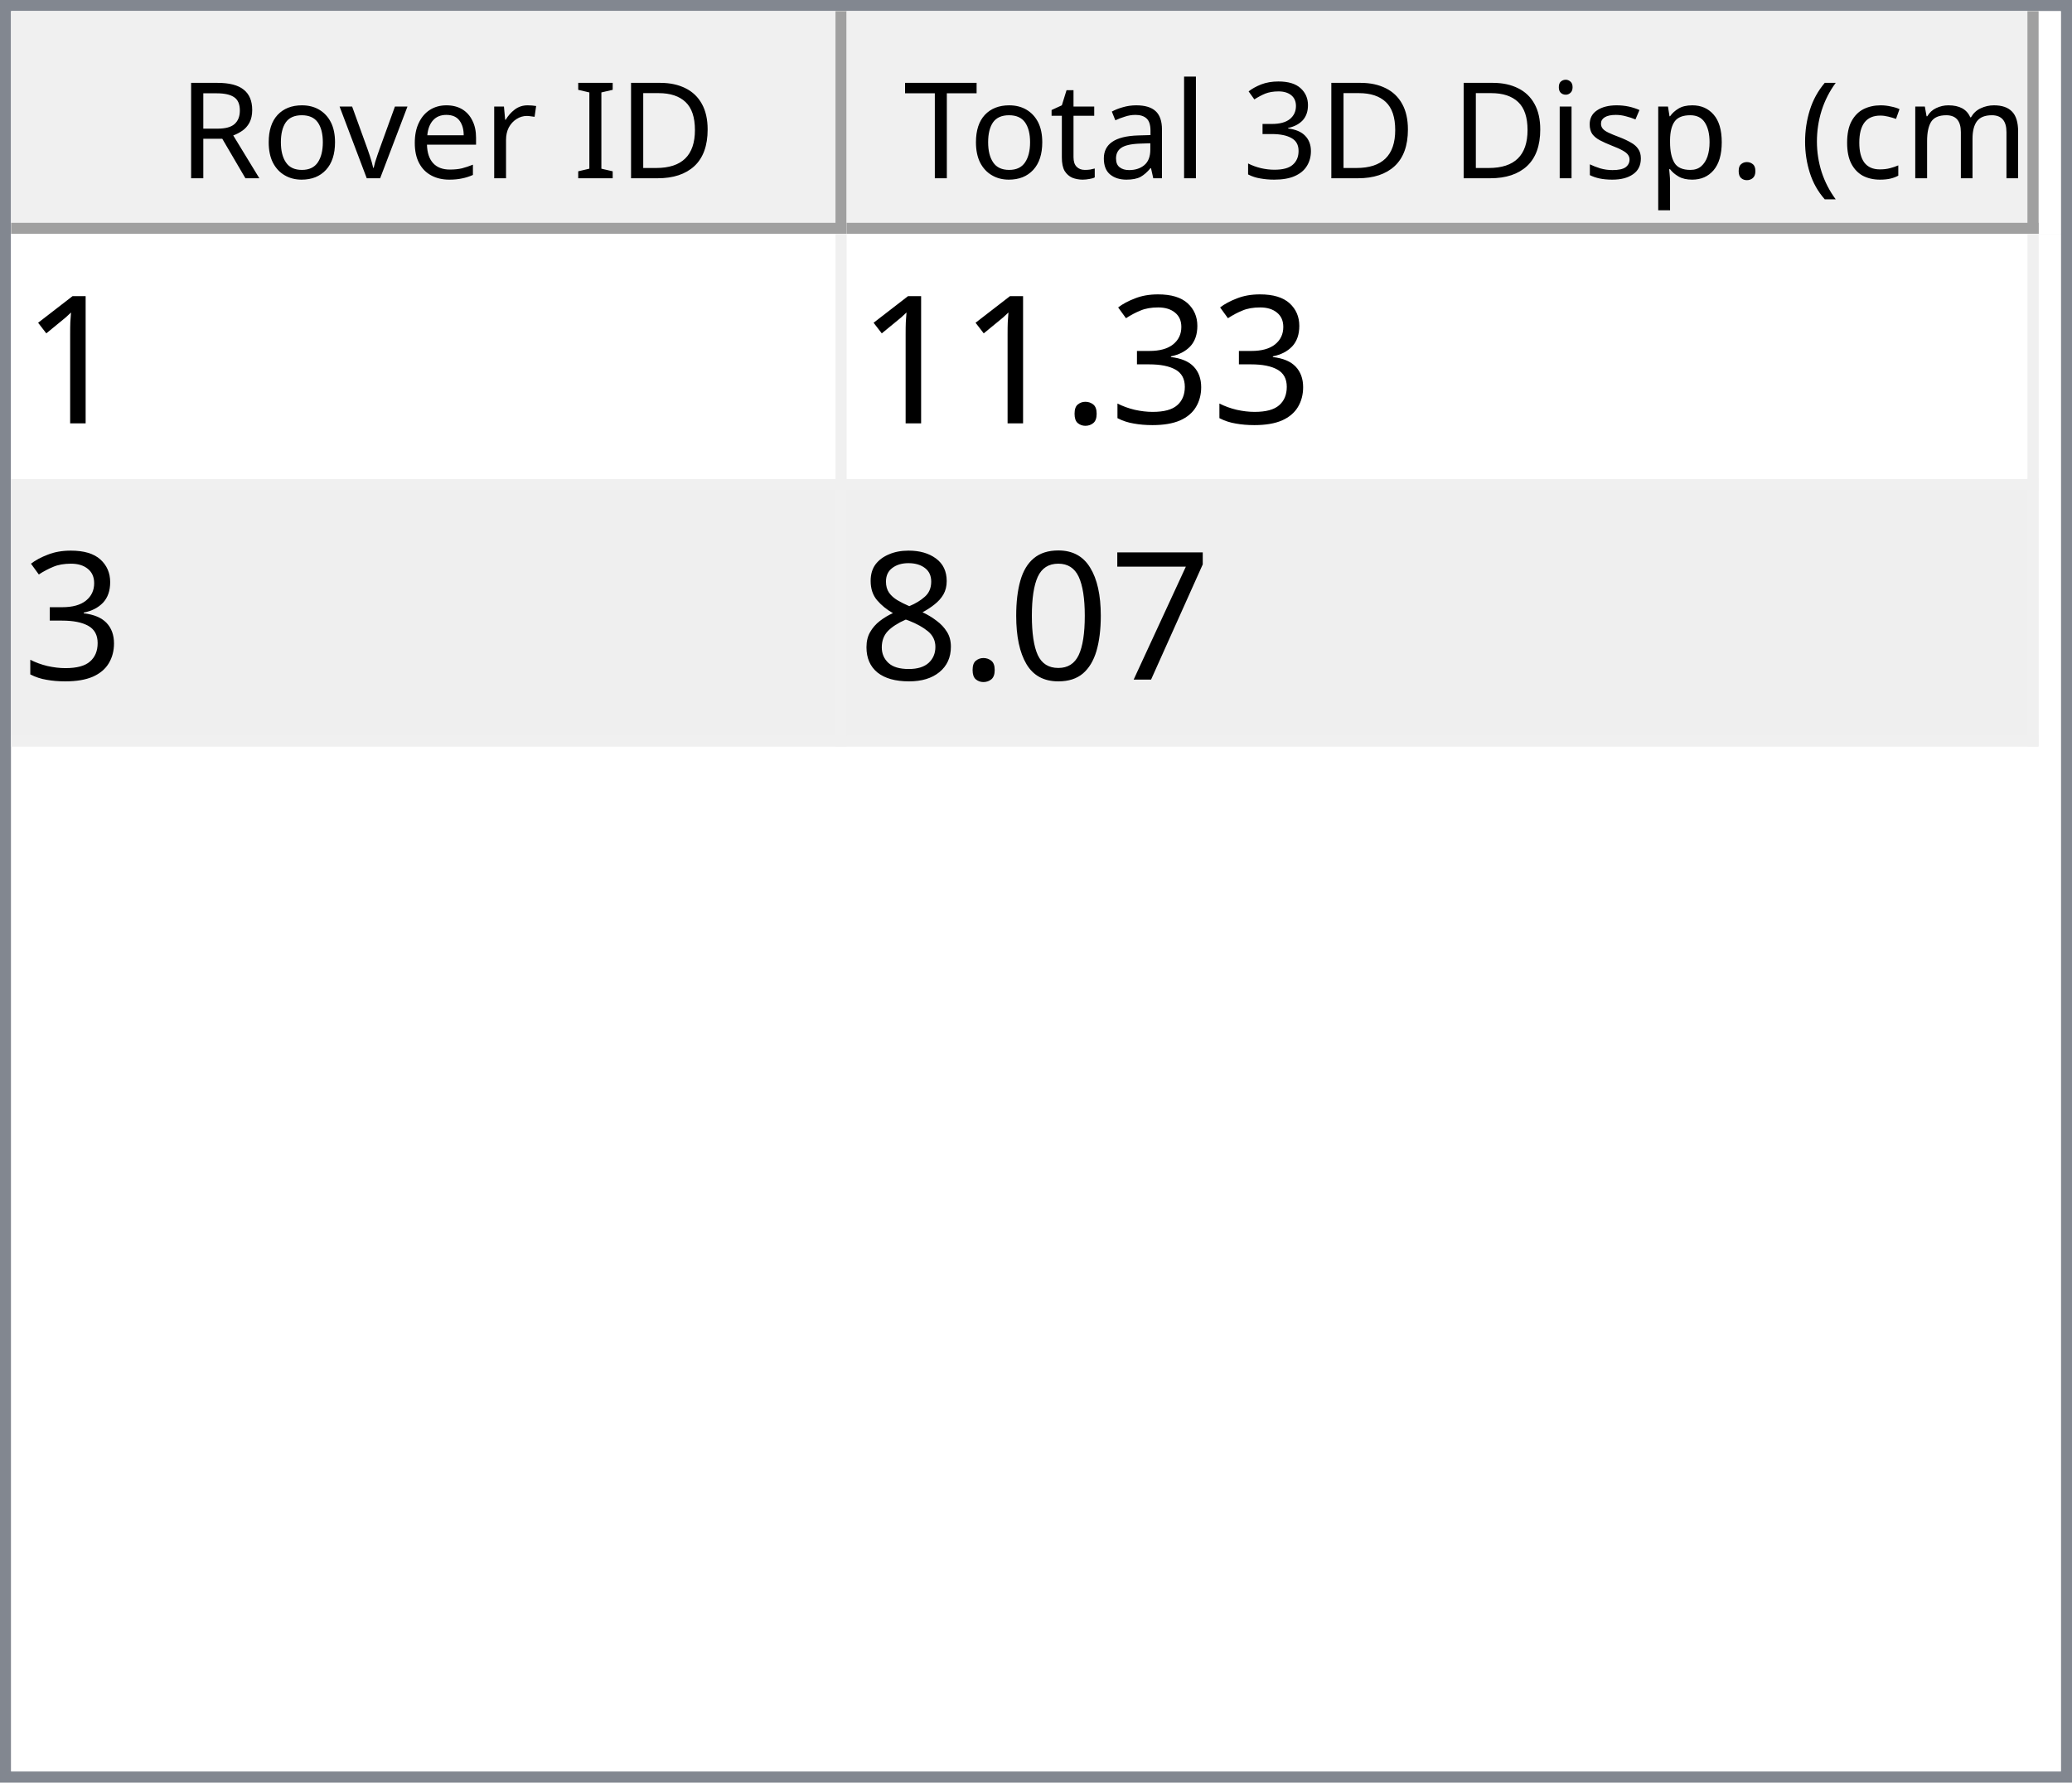
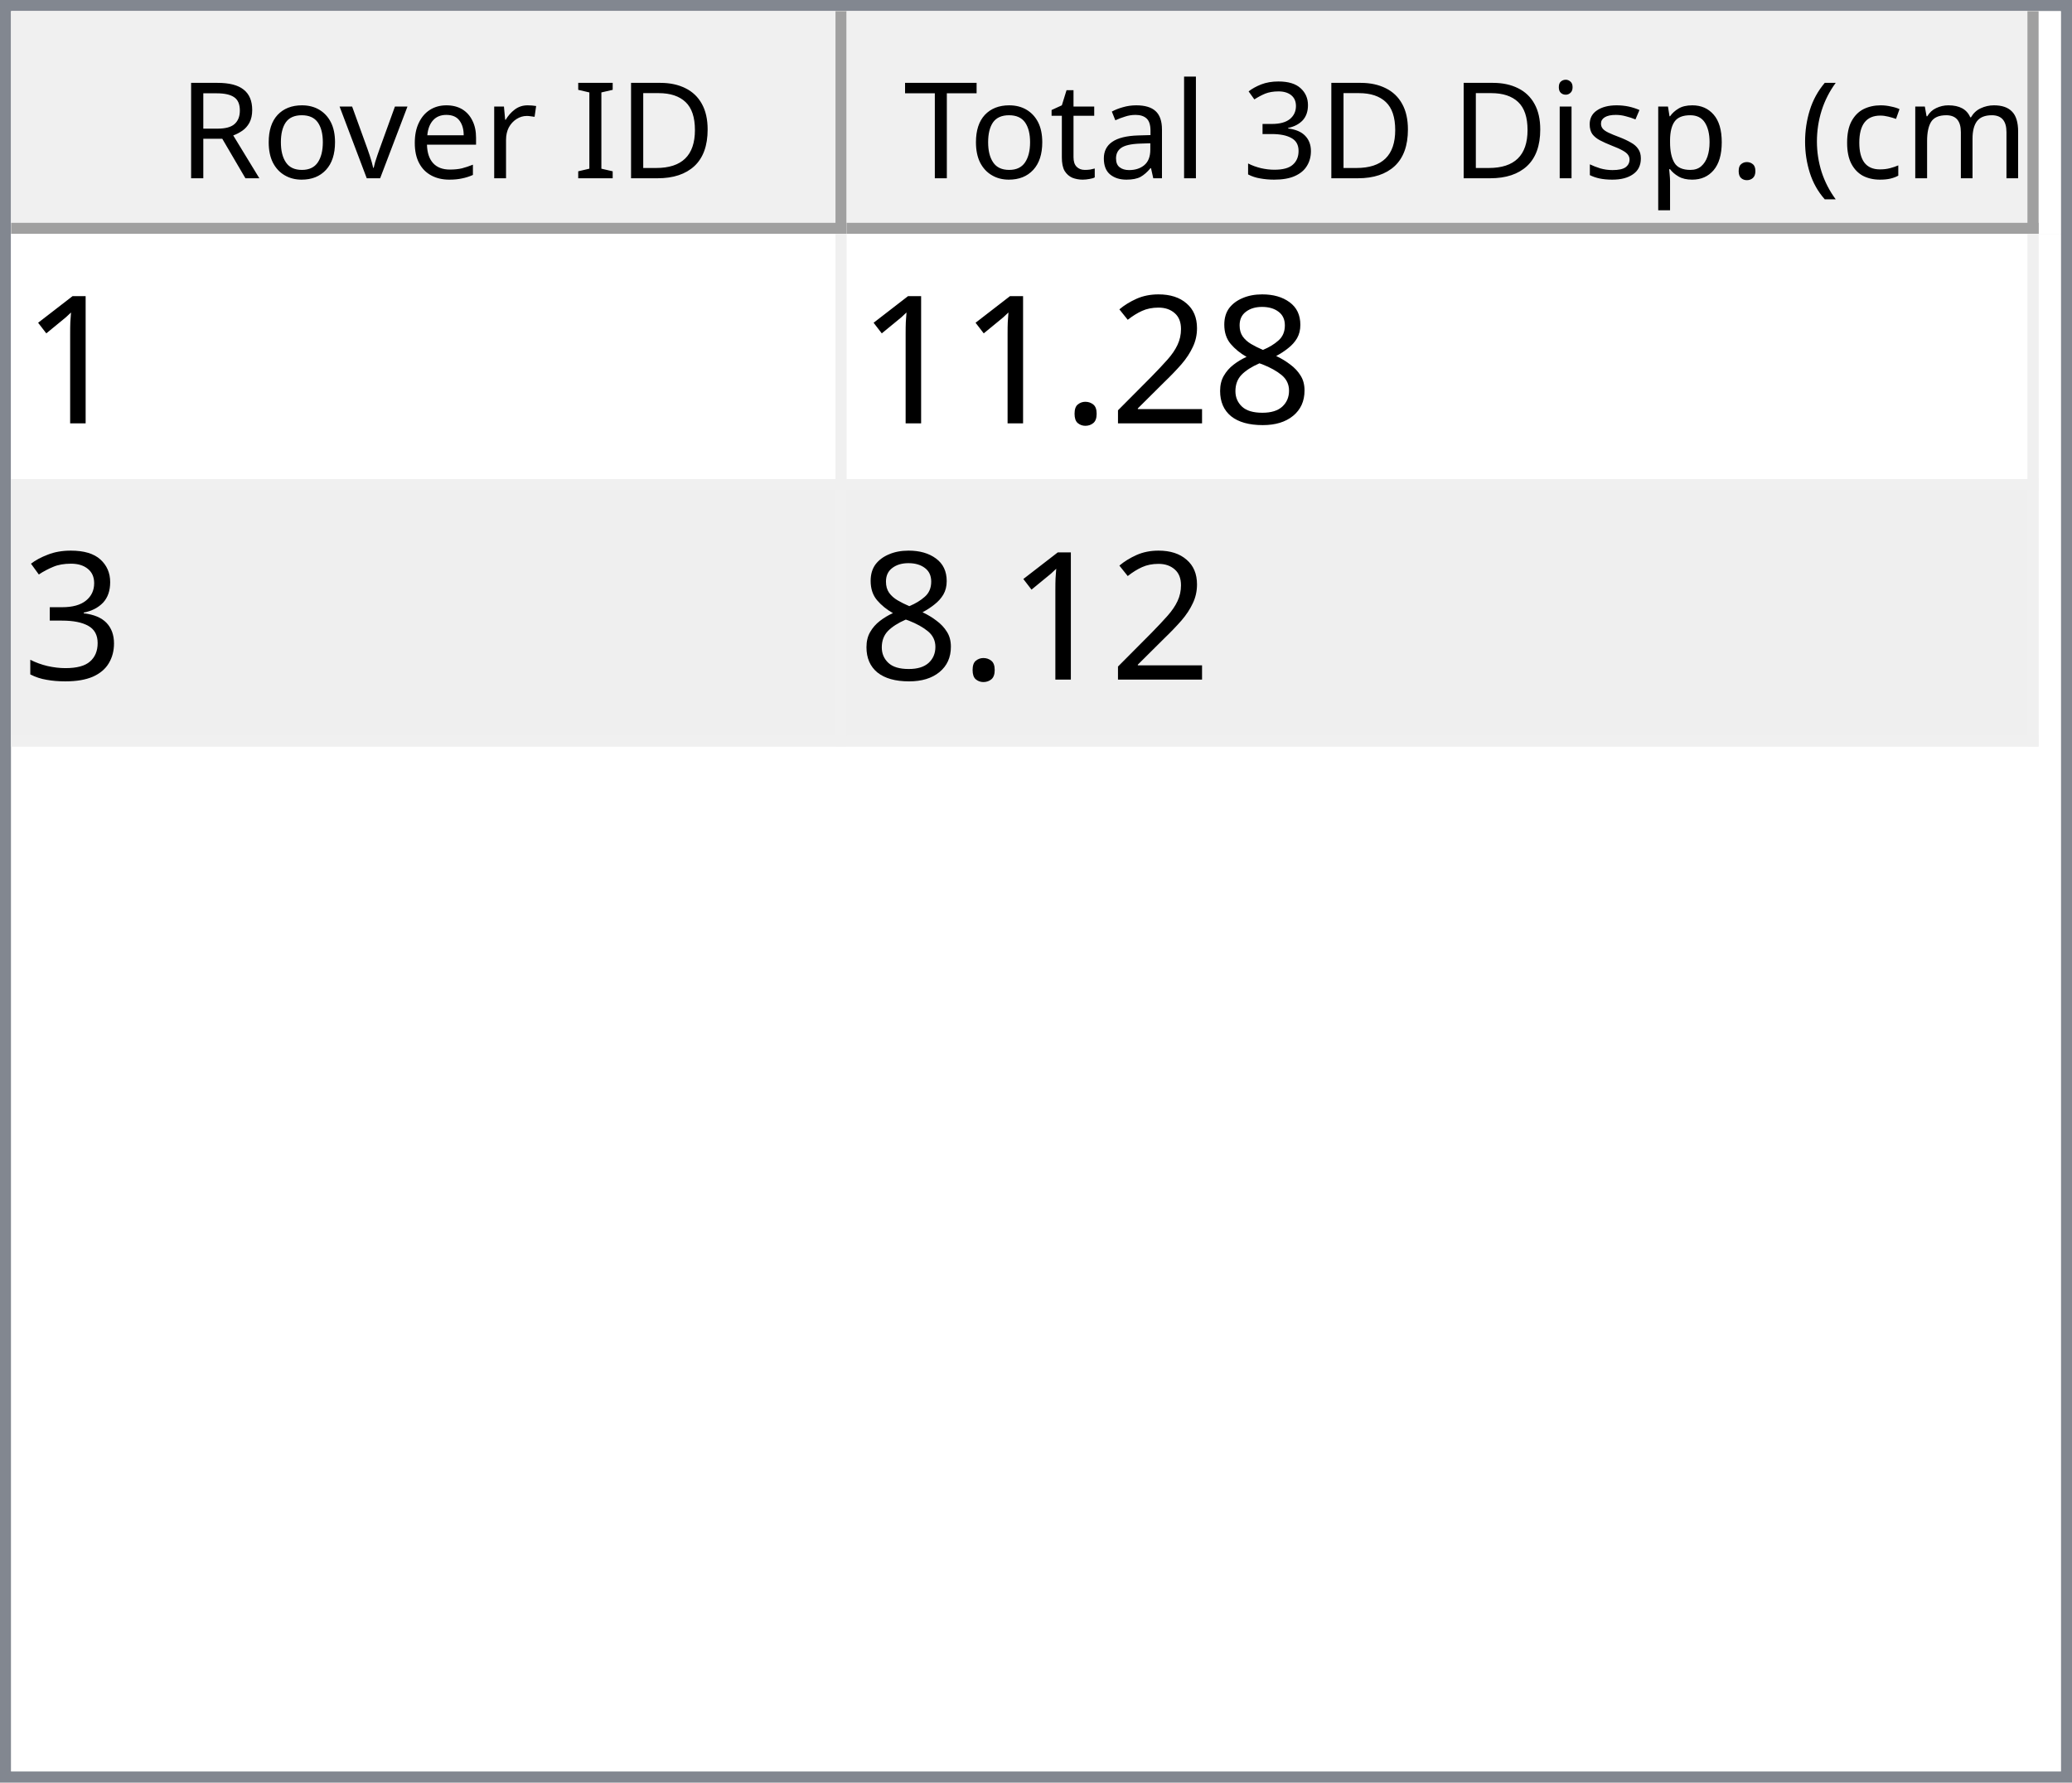
<svg xmlns="http://www.w3.org/2000/svg" style="fill-opacity:1; color-rendering:auto; color-interpolation:auto; text-rendering:auto; stroke:black; stroke-linecap:square; stroke-miterlimit:10; shape-rendering:auto; stroke-opacity:1; fill:black; stroke-dasharray:none; font-weight:normal; stroke-width:1; font-family:'Dialog'; font-style:normal; stroke-linejoin:miter; font-size:12px; stroke-dashoffset:0; image-rendering:auto;" width="186" height="160">
  <defs id="genericDefs" />
  <g>
    <defs id="defs1">
      <clipPath clipPathUnits="userSpaceOnUse" id="clipPath1">
        <path d="M0 0 L186 0 L186 160 L0 160 L0 0 Z" />
      </clipPath>
      <clipPath clipPathUnits="userSpaceOnUse" id="clipPath2">
        <path d="M0 0 L0 160 L186 160 L186 0 Z" />
      </clipPath>
      <clipPath clipPathUnits="userSpaceOnUse" id="clipPath3">
        <path d="M0 0 L0 20 L184 20 L184 0 Z" />
      </clipPath>
      <clipPath clipPathUnits="userSpaceOnUse" id="clipPath4">
        <path d="M0 0 L0 20 L75 20 L75 0 Z" />
      </clipPath>
      <clipPath clipPathUnits="userSpaceOnUse" id="clipPath5">
        <path d="M1 1 L1 19 L74 19 L74 1 Z" />
      </clipPath>
      <clipPath clipPathUnits="userSpaceOnUse" id="clipPath6">
        <path d="M0 0 L0 18 L73 18 L73 0 Z" />
      </clipPath>
      <clipPath clipPathUnits="userSpaceOnUse" id="clipPath7">
        <path d="M-0.5 -0.5 L-0.5 19.5 L74.5 19.5 L74.5 -0.5 Z" />
      </clipPath>
      <clipPath clipPathUnits="userSpaceOnUse" id="clipPath8">
        <path d="M0 0 L0 20 L107 20 L107 0 Z" />
      </clipPath>
      <clipPath clipPathUnits="userSpaceOnUse" id="clipPath9">
        <path d="M1 1 L1 19 L106 19 L106 1 Z" />
      </clipPath>
      <clipPath clipPathUnits="userSpaceOnUse" id="clipPath10">
        <path d="M0 0 L0 18 L105 18 L105 0 Z" />
      </clipPath>
      <clipPath clipPathUnits="userSpaceOnUse" id="clipPath11">
        <path d="M-0.5 -0.5 L-0.5 19.5 L106.5 19.5 L106.5 -0.5 Z" />
      </clipPath>
      <clipPath clipPathUnits="userSpaceOnUse" id="clipPath12">
        <path d="M0 0 L0 138 L184 138 L184 0 Z" />
      </clipPath>
      <clipPath clipPathUnits="userSpaceOnUse" id="clipPath13">
        <path d="M0 0 L0 46 L182 46 L182 0 Z" />
      </clipPath>
      <clipPath clipPathUnits="userSpaceOnUse" id="clipPath14">
        <path d="M-0.5 -0.5 L-0.5 45.5 L181.5 45.5 L181.5 -0.5 Z" />
      </clipPath>
      <clipPath clipPathUnits="userSpaceOnUse" id="clipPath15">
        <path d="M0 0 L0 22 L74 22 L74 0 Z" />
      </clipPath>
      <clipPath clipPathUnits="userSpaceOnUse" id="clipPath16">
        <path d="M0 0 L0 22 L106 22 L106 0 Z" />
      </clipPath>
      <font horiz-adv-x="64.551" id="font1">
        <font-face ascent="107.91" descent="25.098" units-per-em="100" style="font-style:normal; font-family:Segoe UI; font-weight:normal;" />
        <missing-glyph horiz-adv-x="64.551" d="M8.109 0 L8.109 68.266 L56.453 68.266 L56.453 0 L8.109 0 ZM15.328 7.234 L49.219 7.234 L49.219 61.031 L15.328 61.031 L15.328 7.234 Z" />
        <glyph unicode="D" horiz-adv-x="70.117" d="M9.188 0 L9.188 70.016 L28.516 70.016 Q65.531 70.016 65.531 35.891 Q65.531 19.672 55.25 9.836 Q44.969 0 27.734 0 L9.188 0 ZM17.391 62.594 L17.391 7.422 L27.828 7.422 Q41.609 7.422 49.273 14.797 Q56.938 22.172 56.938 35.688 Q56.938 62.594 28.328 62.594 L17.391 62.594 Z" />
        <glyph unicode="I" horiz-adv-x="26.611" d="M17.391 0 L9.188 0 L9.188 70.016 L17.391 70.016 L17.391 0 Z" />
        <glyph unicode=" " horiz-adv-x="27.393" d="" />
        <glyph unicode="r" horiz-adv-x="34.766" d="M34.188 41.891 Q32.078 43.5 28.125 43.5 Q23 43.5 19.555 38.672 Q16.109 33.844 16.109 25.484 L16.109 0 L8.109 0 L8.109 50 L16.109 50 L16.109 39.703 L16.312 39.703 Q18.016 44.969 21.531 47.922 Q25.047 50.875 29.391 50.875 Q32.516 50.875 34.188 50.203 L34.188 41.891 Z" />
        <glyph unicode="e" horiz-adv-x="52.295" d="M48.297 23 L12.984 23 Q13.188 14.656 17.484 10.109 Q21.781 5.562 29.297 5.562 Q37.75 5.562 44.828 11.141 L44.828 3.609 Q38.234 -1.172 27.391 -1.172 Q16.797 -1.172 10.742 5.641 Q4.688 12.453 4.688 24.812 Q4.688 36.469 11.305 43.82 Q17.922 51.172 27.734 51.172 Q37.547 51.172 42.922 44.828 Q48.297 38.484 48.297 27.203 L48.297 23 ZM40.094 29.781 Q40.047 36.719 36.75 40.578 Q33.453 44.438 27.594 44.438 Q21.922 44.438 17.969 40.383 Q14.016 36.328 13.094 29.781 L40.094 29.781 Z" />
        <glyph unicode="v" horiz-adv-x="47.9" d="M47.406 50 L27.484 0 L19.625 0 L0.688 50 L9.469 50 L22.172 13.672 Q23.578 9.672 23.922 6.688 L24.125 6.688 Q24.609 10.453 25.688 13.484 L38.969 50 L47.406 50 Z" />
        <glyph unicode="o" horiz-adv-x="58.594" d="M29 -1.172 Q17.922 -1.172 11.305 5.836 Q4.688 12.844 4.688 24.422 Q4.688 37.016 11.57 44.094 Q18.453 51.172 30.172 51.172 Q41.359 51.172 47.633 44.289 Q53.906 37.406 53.906 25.203 Q53.906 13.234 47.141 6.031 Q40.375 -1.172 29 -1.172 ZM29.594 44.438 Q21.875 44.438 17.383 39.188 Q12.891 33.938 12.891 24.703 Q12.891 15.828 17.43 10.695 Q21.969 5.562 29.594 5.562 Q37.359 5.562 41.531 10.594 Q45.703 15.625 45.703 24.906 Q45.703 34.281 41.531 39.359 Q37.359 44.438 29.594 44.438 Z" />
        <glyph unicode="R" horiz-adv-x="59.814" d="M59.375 0 L49.609 0 L37.891 19.625 Q36.281 22.359 34.766 24.289 Q33.25 26.219 31.664 27.438 Q30.078 28.656 28.25 29.219 Q26.422 29.781 24.125 29.781 L17.391 29.781 L17.391 0 L9.188 0 L9.188 70.016 L30.078 70.016 Q34.672 70.016 38.555 68.867 Q42.438 67.719 45.289 65.375 Q48.141 63.031 49.758 59.547 Q51.375 56.062 51.375 51.375 Q51.375 47.703 50.273 44.656 Q49.172 41.609 47.148 39.211 Q45.125 36.812 42.266 35.133 Q39.406 33.453 35.844 32.516 L35.844 32.328 Q37.594 31.547 38.891 30.547 Q40.188 29.547 41.359 28.18 Q42.531 26.812 43.68 25.078 Q44.828 23.344 46.234 21.047 L59.375 0 ZM17.391 62.594 L17.391 37.203 L28.516 37.203 Q31.594 37.203 34.203 38.133 Q36.812 39.062 38.719 40.797 Q40.625 42.531 41.703 45.047 Q42.781 47.562 42.781 50.688 Q42.781 56.297 39.141 59.445 Q35.5 62.594 28.609 62.594 L17.391 62.594 Z" />
        <glyph unicode=")" horiz-adv-x="30.176" d="M8.297 -15.922 L1.172 -15.922 Q16.406 2.344 16.406 26.812 Q16.406 51.469 1.078 70.016 L8.297 70.016 Q23.531 52.156 23.531 26.703 Q23.531 1.375 8.297 -15.922 Z" />
        <glyph unicode="m" horiz-adv-x="86.133" d="M79.109 0 L71.094 0 L71.094 28.719 Q71.094 37.016 68.531 40.727 Q65.969 44.438 59.906 44.438 Q54.781 44.438 51.195 39.75 Q47.609 35.062 47.609 28.516 L47.609 0 L39.594 0 L39.594 29.688 Q39.594 44.438 28.219 44.438 Q22.953 44.438 19.531 40.016 Q16.109 35.594 16.109 28.516 L16.109 0 L8.109 0 L8.109 50 L16.109 50 L16.109 42.094 L16.312 42.094 Q21.625 51.172 31.844 51.172 Q36.969 51.172 40.773 48.312 Q44.578 45.453 46 40.828 Q51.562 51.172 62.594 51.172 Q79.109 51.172 79.109 30.812 L79.109 0 Z" />
        <glyph unicode="c" horiz-adv-x="46.191" d="M42.188 2.297 Q36.422 -1.172 28.516 -1.172 Q17.828 -1.172 11.258 5.789 Q4.688 12.75 4.688 23.828 Q4.688 36.188 11.766 43.68 Q18.844 51.172 30.672 51.172 Q37.25 51.172 42.281 48.734 L42.281 40.531 Q36.719 44.438 30.375 44.438 Q22.703 44.438 17.797 38.945 Q12.891 33.453 12.891 24.516 Q12.891 15.719 17.508 10.641 Q22.125 5.562 29.891 5.562 Q36.422 5.562 42.188 9.906 L42.188 2.297 Z" />
        <glyph unicode="(" horiz-adv-x="30.176" d="M29.109 -15.922 L21.969 -15.922 Q6.844 1.375 6.844 26.703 Q6.844 52.156 21.969 70.016 L29.203 70.016 Q13.875 51.469 13.875 26.812 Q13.875 2.344 29.109 -15.922 Z" />
        <glyph unicode="." horiz-adv-x="21.68" d="M10.891 -1.078 Q8.641 -1.078 7.055 0.539 Q5.469 2.156 5.469 4.391 Q5.469 6.641 7.055 8.273 Q8.641 9.906 10.891 9.906 Q13.188 9.906 14.797 8.273 Q16.406 6.641 16.406 4.391 Q16.406 2.156 14.797 0.539 Q13.188 -1.078 10.891 -1.078 Z" />
        <glyph unicode="p" horiz-adv-x="58.789" d="M16.312 7.234 L16.109 7.234 L16.109 -23 L8.109 -23 L8.109 50 L16.109 50 L16.109 41.219 L16.312 41.219 Q22.219 51.172 33.594 51.172 Q43.266 51.172 48.688 44.461 Q54.109 37.75 54.109 26.469 Q54.109 13.922 48 6.375 Q41.891 -1.172 31.297 -1.172 Q21.578 -1.172 16.312 7.234 ZM16.109 27.391 L16.109 20.406 Q16.109 14.203 20.141 9.883 Q24.172 5.562 30.375 5.562 Q37.641 5.562 41.773 11.133 Q45.906 16.703 45.906 26.609 Q45.906 34.969 42.047 39.703 Q38.188 44.438 31.594 44.438 Q24.609 44.438 20.359 39.578 Q16.109 34.719 16.109 27.391 Z" />
        <glyph unicode="s" horiz-adv-x="42.432" d="M5.078 1.812 L5.078 10.406 Q11.625 5.562 19.484 5.562 Q30.031 5.562 30.031 12.594 Q30.031 14.594 29.125 15.992 Q28.219 17.391 26.68 18.461 Q25.141 19.531 23.07 20.383 Q21 21.234 18.609 22.172 Q15.281 23.484 12.766 24.828 Q10.25 26.172 8.57 27.859 Q6.891 29.547 6.031 31.695 Q5.172 33.844 5.172 36.719 Q5.172 40.234 6.789 42.945 Q8.406 45.656 11.086 47.484 Q13.766 49.312 17.211 50.242 Q20.656 51.172 24.312 51.172 Q30.812 51.172 35.938 48.922 L35.938 40.828 Q30.422 44.438 23.25 44.438 Q21 44.438 19.195 43.922 Q17.391 43.406 16.094 42.477 Q14.797 41.547 14.086 40.258 Q13.375 38.969 13.375 37.406 Q13.375 35.453 14.086 34.133 Q14.797 32.812 16.164 31.789 Q17.531 30.766 19.484 29.938 Q21.438 29.109 23.922 28.125 Q27.25 26.859 29.883 25.516 Q32.516 24.172 34.375 22.484 Q36.234 20.797 37.234 18.602 Q38.234 16.406 38.234 13.375 Q38.234 9.672 36.602 6.938 Q34.969 4.203 32.234 2.398 Q29.5 0.594 25.93 -0.289 Q22.359 -1.172 18.453 -1.172 Q10.75 -1.172 5.078 1.812 Z" />
        <glyph unicode="i" horiz-adv-x="24.219" d="M12.203 62.703 Q10.062 62.703 8.547 64.164 Q7.031 65.625 7.031 67.875 Q7.031 70.125 8.547 71.609 Q10.062 73.094 12.203 73.094 Q14.406 73.094 15.945 71.609 Q17.484 70.125 17.484 67.875 Q17.484 65.719 15.945 64.211 Q14.406 62.703 12.203 62.703 ZM16.109 0 L8.109 0 L8.109 50 L16.109 50 L16.109 0 Z" />
        <glyph unicode="3" horiz-adv-x="53.906" d="M46.531 19.828 Q46.531 15.094 44.75 11.211 Q42.969 7.328 39.719 4.57 Q36.469 1.812 31.93 0.297 Q27.391 -1.219 21.922 -1.219 Q11.922 -1.219 6 2.594 L6 11.188 Q13.094 5.609 22.219 5.609 Q25.875 5.609 28.828 6.539 Q31.781 7.469 33.906 9.227 Q36.031 10.984 37.18 13.477 Q38.328 15.969 38.328 19.094 Q38.328 32.812 18.797 32.812 L12.984 32.812 L12.984 39.594 L18.5 39.594 Q35.797 39.594 35.797 52.484 Q35.797 64.406 22.609 64.406 Q15.188 64.406 8.688 59.422 L8.688 67.188 Q15.375 71.188 24.609 71.188 Q29 71.188 32.57 69.969 Q36.141 68.75 38.68 66.555 Q41.219 64.359 42.609 61.281 Q44 58.203 44 54.5 Q44 40.672 30.031 36.719 L30.031 36.531 Q33.594 36.141 36.625 34.797 Q39.656 33.453 41.852 31.305 Q44.047 29.156 45.289 26.25 Q46.531 23.344 46.531 19.828 Z" />
        <glyph unicode="l" horiz-adv-x="24.219" d="M16.109 0 L8.109 0 L8.109 74.031 L16.109 74.031 L16.109 0 Z" />
        <glyph unicode="a" horiz-adv-x="50.879" d="M43.891 0 L35.891 0 L35.891 7.812 L35.688 7.812 Q30.469 -1.172 20.312 -1.172 Q12.844 -1.172 8.617 2.781 Q4.391 6.734 4.391 13.281 Q4.391 27.297 20.906 29.594 L35.891 31.688 Q35.891 44.438 25.594 44.438 Q16.547 44.438 9.281 38.281 L9.281 46.484 Q16.656 51.172 26.266 51.172 Q43.891 51.172 43.891 32.516 L43.891 0 ZM35.891 25.297 L23.828 23.641 Q18.266 22.859 15.43 20.875 Q12.594 18.891 12.594 13.875 Q12.594 10.203 15.211 7.883 Q17.828 5.562 22.172 5.562 Q28.125 5.562 32.008 9.742 Q35.891 13.922 35.891 20.312 L35.891 25.297 Z" />
        <glyph unicode="t" horiz-adv-x="33.887" d="M31.297 0.484 Q28.469 -1.078 23.828 -1.078 Q10.688 -1.078 10.688 13.578 L10.688 43.172 L2.094 43.172 L2.094 50 L10.688 50 L10.688 62.203 L18.703 64.797 L18.703 50 L31.297 50 L31.297 43.172 L18.703 43.172 L18.703 14.984 Q18.703 9.969 20.414 7.82 Q22.125 5.672 26.078 5.672 Q29.109 5.672 31.297 7.328 L31.297 0.484 Z" />
        <glyph unicode="T" horiz-adv-x="52.393" d="M50.594 62.594 L30.375 62.594 L30.375 0 L22.172 0 L22.172 62.594 L2 62.594 L2 70.016 L50.594 70.016 L50.594 62.594 Z" />
      </font>
      <font horiz-adv-x="75.0" id="font2">
        <font-face ascent="100.537" descent="21.973" units-per-em="100" style="font-style:normal; font-family:sans-serif; font-weight:normal;" />
        <missing-glyph horiz-adv-x="75.0" d="M12.5 0 L12.5 62.5 L62.5 62.5 L62.5 0 L12.5 0 ZM14.062 1.562 L60.938 1.562 L60.938 60.938 L14.062 60.938 L14.062 1.562 Z" />
        <glyph unicode="1" horiz-adv-x="55.615" d="M37.25 0 L28.469 0 L28.469 56 Q25.297 52.984 20.141 49.953 Q14.984 46.922 10.891 45.406 L10.891 53.906 Q18.266 57.375 23.781 62.305 Q29.297 67.234 31.594 71.875 L37.25 71.875 L37.25 0 Z" />
+         <glyph unicode="8" horiz-adv-x="55.615" d="M17.672 38.812 Q12.203 40.828 9.57 44.539 Q6.938 48.25 6.938 53.422 Q6.938 61.234 12.555 66.555 Q18.172 71.875 27.484 71.875 Q36.859 71.875 42.578 66.43 Q48.297 60.984 48.297 53.172 Q48.297 48.188 45.68 44.508 Q43.062 40.828 37.75 38.812 Q44.344 36.672 47.781 31.883 Q51.219 27.094 51.219 20.453 Q51.219 11.281 44.727 5.031 Q38.234 -1.219 27.641 -1.219 Q17.047 -1.219 10.547 5.055 Q4.047 11.328 4.047 20.703 Q4.047 27.688 7.594 32.398 Q11.141 37.109 17.672 38.812 ZM15.922 53.719 Q15.922 48.641 19.195 45.414 Q22.469 42.188 27.688 42.188 Q32.766 42.188 36.016 45.383 Q39.266 48.578 39.266 53.219 Q39.266 58.062 35.914 61.359 Q32.562 64.656 27.594 64.656 Q22.562 64.656 19.242 61.43 Q15.922 58.203 15.922 53.719 ZM13.094 20.656 Q13.094 16.891 14.875 13.375 Q16.656 9.859 20.172 7.93 Q23.688 6 27.734 6 Q34.031 6 38.133 10.055 Q42.234 14.109 42.234 20.359 Q42.234 26.703 38.016 30.859 Q33.797 35.016 27.438 35.016 Q21.234 35.016 17.164 30.914 Q13.094 26.812 13.094 20.656 Z" />
+         <glyph unicode="2" horiz-adv-x="55.615" d="M50.344 8.453 L50.344 0 L3.031 0 Q2.938 3.172 4.047 6.109 Q5.859 10.938 9.836 15.625 Q13.812 20.312 21.344 26.469 Q33.016 36.031 37.117 41.625 Q41.219 47.219 41.219 52.203 Q41.219 57.422 37.477 61.008 Q33.734 64.594 27.734 64.594 Q21.391 64.594 17.578 60.789 Q13.766 56.984 13.719 50.25 L4.688 51.172 Q5.609 61.281 11.664 66.578 Q17.719 71.875 27.938 71.875 Q38.234 71.875 44.242 66.164 Q50.25 60.453 50.25 52 Q50.25 47.703 48.492 43.555 Q46.734 39.406 42.656 34.812 Q38.578 30.219 29.109 22.219 Q21.188 15.578 18.945 13.211 Q16.703 10.844 15.234 8.453 L50.344 8.453 Z" />
+         <glyph unicode="." horiz-adv-x="27.783" d="M9.078 0 L9.078 10.016 L19.094 10.016 L19.094 0 L9.078 0 Z" />
        <glyph unicode="3" horiz-adv-x="55.615" d="M4.203 18.891 L12.984 20.062 Q14.5 12.594 18.141 9.297 Q21.781 6 27 6 Q33.203 6 37.477 10.297 Q41.75 14.594 41.75 20.953 Q41.75 27 37.797 30.93 Q33.844 34.859 27.734 34.859 Q25.25 34.859 21.531 33.891 L22.516 41.609 Q23.391 41.5 23.922 41.5 Q29.547 41.5 34.039 44.43 Q38.531 47.359 38.531 53.469 Q38.531 58.297 35.258 61.477 Q31.984 64.656 26.812 64.656 Q21.688 64.656 18.266 61.43 Q14.844 58.203 13.875 51.766 L5.078 53.328 Q6.688 62.156 12.398 67.016 Q18.109 71.875 26.609 71.875 Q32.469 71.875 37.398 69.359 Q42.328 66.844 44.945 62.5 Q47.562 58.156 47.562 53.266 Q47.562 48.641 45.07 44.828 Q42.578 41.016 37.703 38.766 Q44.047 37.312 47.562 32.695 Q51.078 28.078 51.078 21.141 Q51.078 11.766 44.242 5.25 Q37.406 -1.266 26.953 -1.266 Q17.531 -1.266 11.305 4.352 Q5.078 9.969 4.203 18.891 Z" />
-         <glyph unicode="." horiz-adv-x="27.783" d="M9.078 0 L9.078 10.016 L19.094 10.016 L19.094 0 L9.078 0 Z" />
-         <glyph unicode="7" horiz-adv-x="55.615" d="M4.734 62.203 L4.734 70.656 L51.078 70.656 L51.078 63.812 Q44.234 56.547 37.523 44.484 Q30.812 32.422 27.156 19.672 Q24.516 10.688 23.781 0 L14.75 0 Q14.891 8.453 18.062 20.414 Q21.234 32.375 27.172 43.484 Q33.109 54.594 39.797 62.203 L4.734 62.203 Z" />
-         <glyph unicode="0" horiz-adv-x="55.615" d="M4.156 35.297 Q4.156 48 6.766 55.742 Q9.375 63.484 14.523 67.68 Q19.672 71.875 27.484 71.875 Q33.25 71.875 37.594 69.555 Q41.938 67.234 44.773 62.867 Q47.609 58.5 49.219 52.227 Q50.828 45.953 50.828 35.297 Q50.828 22.703 48.242 14.969 Q45.656 7.234 40.508 3.008 Q35.359 -1.219 27.484 -1.219 Q17.141 -1.219 11.234 6.203 Q4.156 15.141 4.156 35.297 ZM13.188 35.297 Q13.188 17.672 17.312 11.836 Q21.438 6 27.484 6 Q33.547 6 37.672 11.859 Q41.797 17.719 41.797 35.297 Q41.797 52.984 37.672 58.789 Q33.547 64.594 27.391 64.594 Q21.344 64.594 17.719 59.469 Q13.188 52.938 13.188 35.297 Z" />
-         <glyph unicode="8" horiz-adv-x="55.615" d="M17.672 38.812 Q12.203 40.828 9.57 44.539 Q6.938 48.25 6.938 53.422 Q6.938 61.234 12.555 66.555 Q18.172 71.875 27.484 71.875 Q36.859 71.875 42.578 66.43 Q48.297 60.984 48.297 53.172 Q48.297 48.188 45.68 44.508 Q43.062 40.828 37.75 38.812 Q44.344 36.672 47.781 31.883 Q51.219 27.094 51.219 20.453 Q51.219 11.281 44.727 5.031 Q38.234 -1.219 27.641 -1.219 Q17.047 -1.219 10.547 5.055 Q4.047 11.328 4.047 20.703 Q4.047 27.688 7.594 32.398 Q11.141 37.109 17.672 38.812 ZM15.922 53.719 Q15.922 48.641 19.195 45.414 Q22.469 42.188 27.688 42.188 Q32.766 42.188 36.016 45.383 Q39.266 48.578 39.266 53.219 Q39.266 58.062 35.914 61.359 Q32.562 64.656 27.594 64.656 Q22.562 64.656 19.242 61.43 Q15.922 58.203 15.922 53.719 ZM13.094 20.656 Q13.094 16.891 14.875 13.375 Q16.656 9.859 20.172 7.93 Q23.688 6 27.734 6 Q34.031 6 38.133 10.055 Q42.234 14.109 42.234 20.359 Q42.234 26.703 38.016 30.859 Q33.797 35.016 27.438 35.016 Q21.234 35.016 17.164 30.914 Q13.094 26.812 13.094 20.656 Z" />
      </font>
    </defs>
    <g style="fill:white; stroke:white;">
      <rect x="0" y="0" width="186" style="clip-path:url(#clipPath1); stroke:none;" height="160" />
    </g>
    <g style="fill:white; text-rendering:optimizeSpeed; color-rendering:optimizeSpeed; image-rendering:optimizeSpeed; shape-rendering:crispEdges; stroke:white; color-interpolation:sRGB;">
      <rect x="0" width="186" height="160" y="0" style="stroke:none;" />
      <path style="stroke:none;" d="M0 160 L186 160 L186 0 L0 0 Z" />
    </g>
    <g style="fill:rgb(240,240,240); font-family:'Segoe UI'; stroke:rgb(240,240,240);">
      <rect x="0" y="0" width="186" style="clip-path:url(#clipPath2); stroke:none;" height="160" />
    </g>
    <g style="fill:rgb(130,135,144); font-family:'Segoe UI'; stroke:rgb(130,135,144);">
      <path d="M0 0 L186 0 L186 160 L0 160 L0 0 ZM1 1 L185 1 L185 159 L1 159 L1 1 Z" style="fill-rule:evenodd; clip-path:url(#clipPath2); stroke:none;" />
    </g>
    <g style="fill:white; font-family:'Segoe UI'; stroke:white;" transform="translate(1,1)">
      <rect x="0" y="0" width="184" style="clip-path:url(#clipPath3); stroke:none;" height="20" />
    </g>
    <g style="fill:rgb(240,240,240); font-family:'Segoe UI'; stroke:rgb(240,240,240);" transform="translate(1,1)">
      <rect x="0" y="0" width="75" style="clip-path:url(#clipPath4); stroke:none;" height="20" />
    </g>
    <g style="font-family:'Segoe UI';" transform="translate(2,2)">
      <text x="14" xml:space="preserve" y="14" style="clip-path:url(#clipPath6); stroke:none;">Rover ID</text>
    </g>
    <g style="fill:rgb(160,160,160); font-family:'Segoe UI'; stroke:rgb(160,160,160); stroke-linejoin:bevel;" transform="translate(1.5,1.5)">
      <line x1="74" x2="74" y1="0" style="fill:none; clip-path:url(#clipPath7);" y2="19" />
    </g>
    <g style="fill:rgb(160,160,160); font-family:'Segoe UI'; stroke:rgb(160,160,160); stroke-linejoin:bevel;" transform="matrix(1,0,0,1,1,1) translate(0.5,0.5)">
      <line x1="0" x2="74" y1="19" style="fill:none; clip-path:url(#clipPath7);" y2="19" />
    </g>
    <g style="fill:rgb(240,240,240); font-family:'Segoe UI'; stroke:rgb(240,240,240);" transform="translate(76,1)">
      <rect x="0" y="0" width="107" style="clip-path:url(#clipPath8); stroke:none;" height="20" />
    </g>
    <g style="font-family:'Segoe UI';" transform="translate(77,2)">
      <text x="1" xml:space="preserve" y="14" style="clip-path:url(#clipPath10); stroke:none;"> Total 3D Disp. (cm)</text>
    </g>
    <g style="fill:rgb(160,160,160); font-family:'Segoe UI'; stroke:rgb(160,160,160); stroke-linejoin:bevel;" transform="translate(76.5,1.5)">
      <line x1="106" x2="106" y1="0" style="fill:none; clip-path:url(#clipPath11);" y2="19" />
    </g>
    <g style="fill:rgb(160,160,160); font-family:'Segoe UI'; stroke:rgb(160,160,160); stroke-linejoin:bevel;" transform="matrix(1,0,0,1,76,1) translate(0.5,0.5)">
      <line x1="0" x2="106" y1="19" style="fill:none; clip-path:url(#clipPath11);" y2="19" />
    </g>
    <g style="fill:white; font-family:'Segoe UI'; stroke:white;" transform="translate(1,21)">
      <rect x="0" y="0" width="184" style="clip-path:url(#clipPath12); stroke:none;" height="138" />
    </g>
    <g style="fill:rgb(240,240,240); font-size:16px; font-family:sans-serif; stroke:rgb(240,240,240);" transform="translate(1,21)">
      <rect x="0" y="0" width="182" style="clip-path:url(#clipPath13); stroke:none;" height="46" />
      <line transform="translate(0.5,0.5)" x1="0" x2="181" y1="22" style="clip-path:url(#clipPath14); fill:none; stroke-linejoin:bevel;" y2="22" />
    </g>
    <g transform="matrix(1,0,0,1,1,21) translate(0.5,0.5)" style="fill:rgb(240,240,240); font-size:16px; font-family:sans-serif; stroke:rgb(240,240,240); stroke-linejoin:bevel;">
      <line x1="0" x2="181" y1="45" style="fill:none; clip-path:url(#clipPath14);" y2="45" />
    </g>
    <g transform="matrix(1,0,0,1,1,21) translate(0.5,0.5)" style="fill:rgb(240,240,240); font-size:16px; font-family:sans-serif; stroke:rgb(240,240,240); stroke-linejoin:bevel;">
      <line x1="74" x2="74" y1="0" style="fill:none; clip-path:url(#clipPath14);" y2="45" />
    </g>
    <g transform="matrix(1,0,0,1,1,21) translate(0.5,0.5)" style="fill:rgb(240,240,240); font-size:16px; font-family:sans-serif; stroke:rgb(240,240,240); stroke-linejoin:bevel;">
      <line x1="181" x2="181" y1="0" style="fill:none; clip-path:url(#clipPath14);" y2="45" />
    </g>
    <g style="fill:white; font-size:16px; font-family:sans-serif; stroke:white;" transform="matrix(1,0,0,1,1,21)">
      <rect x="0" y="0" width="74" style="clip-path:url(#clipPath15); stroke:none;" height="22" />
      <text x="1" y="17" style="fill:black; clip-path:url(#clipPath15); stroke:none;" xml:space="preserve">1</text>
    </g>
    <g style="fill:white; font-size:16px; font-family:sans-serif; stroke:white;" transform="matrix(1,0,0,1,1,21) translate(75,0)">
      <rect x="0" y="0" width="106" style="clip-path:url(#clipPath16); stroke:none;" height="22" />
-       <text x="1" y="17" style="fill:black; clip-path:url(#clipPath16); stroke:none;" xml:space="preserve">11.33</text>
+       <text x="1" y="17" style="fill:black; clip-path:url(#clipPath16); stroke:none;" xml:space="preserve">11.28</text>
    </g>
    <g style="fill:rgb(239,239,239); font-size:16px; font-family:sans-serif; stroke:rgb(239,239,239);" transform="matrix(1,0,0,1,1,21) translate(0,23)">
      <rect x="0" y="0" width="74" style="clip-path:url(#clipPath15); stroke:none;" height="22" />
      <text x="1" y="17" style="fill:black; clip-path:url(#clipPath15); stroke:none;" xml:space="preserve">3</text>
    </g>
    <g style="fill:rgb(239,239,239); font-size:16px; font-family:sans-serif; stroke:rgb(239,239,239);" transform="matrix(1,0,0,1,1,21) translate(75,23)">
      <rect x="0" y="0" width="106" style="clip-path:url(#clipPath16); stroke:none;" height="22" />
-       <text x="1" y="17" style="fill:black; clip-path:url(#clipPath16); stroke:none;" xml:space="preserve">8.07</text>
+       <text x="1" y="17" style="fill:black; clip-path:url(#clipPath16); stroke:none;" xml:space="preserve">8.12</text>
    </g>
  </g>
</svg>
